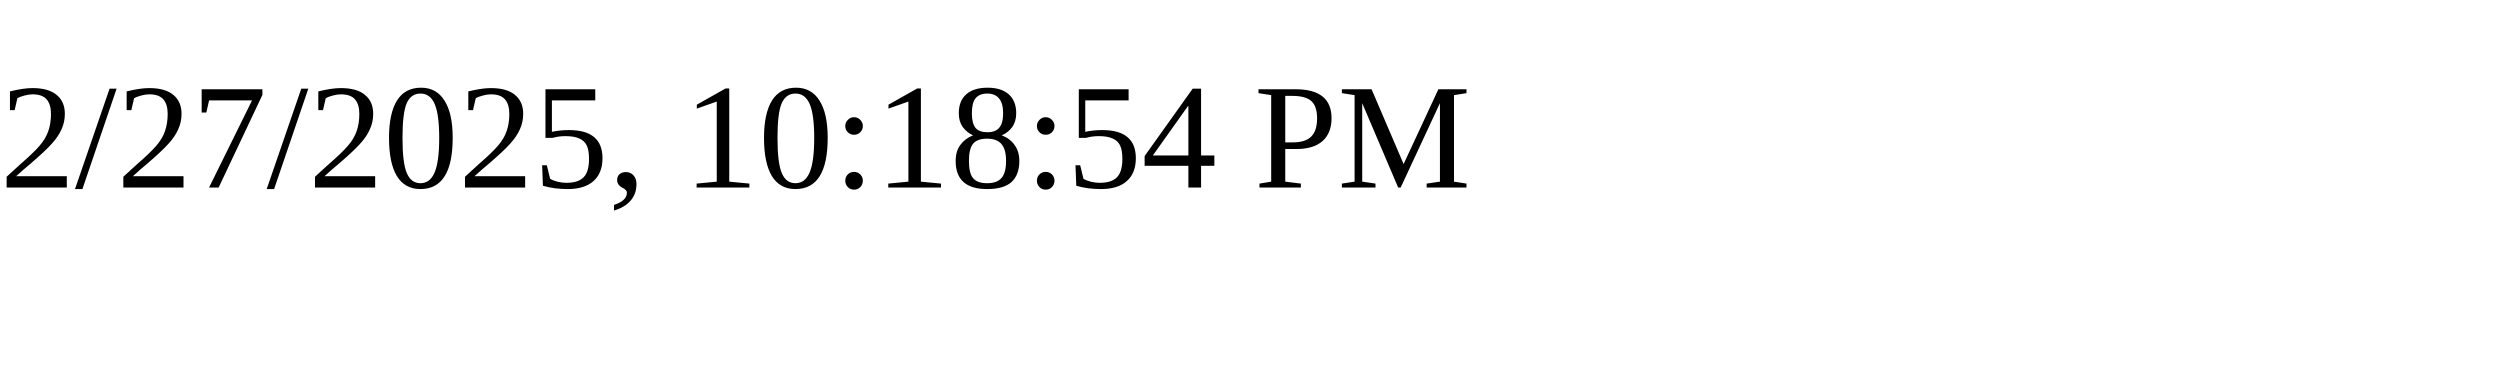
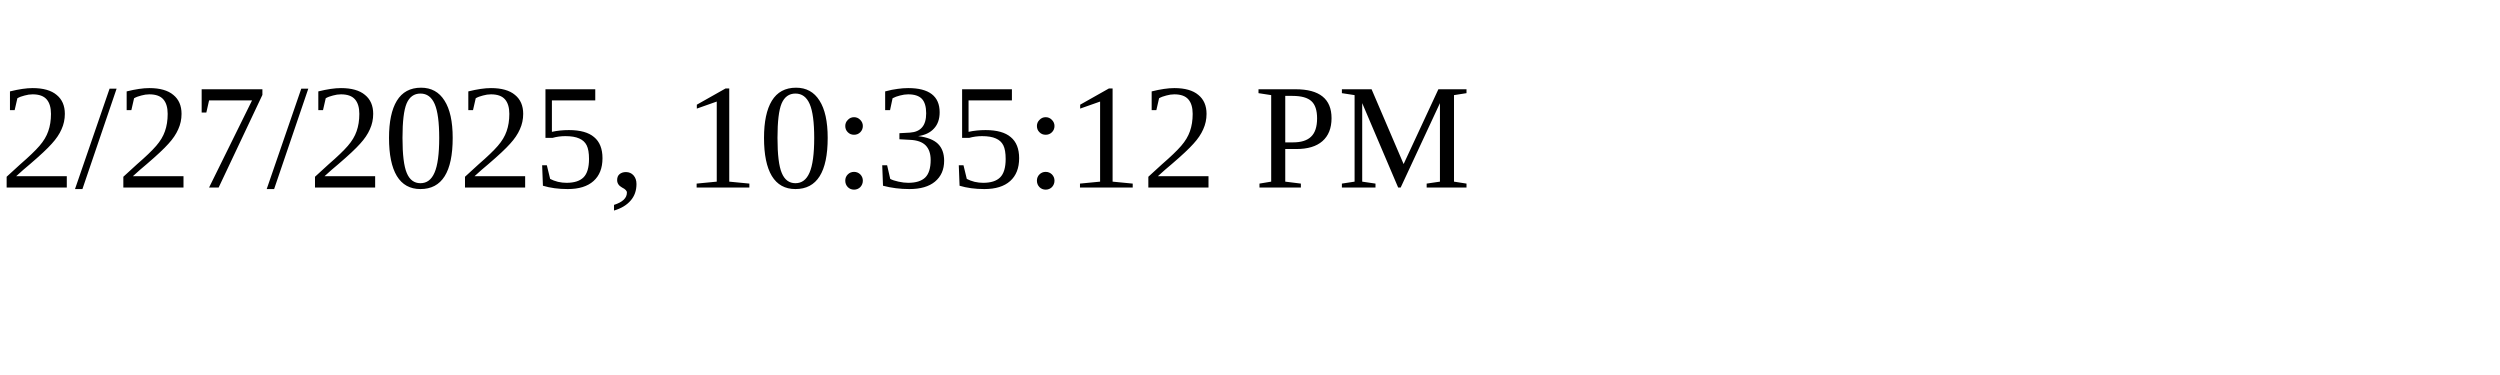
<svg xmlns="http://www.w3.org/2000/svg" height="30" width="200">
-   <text x="0" y="15">2/27/2025, 10:18:54 PM</text>
+   <text x="0" y="15">2/27/2025, 10:35:12 PM</text>
</svg>
